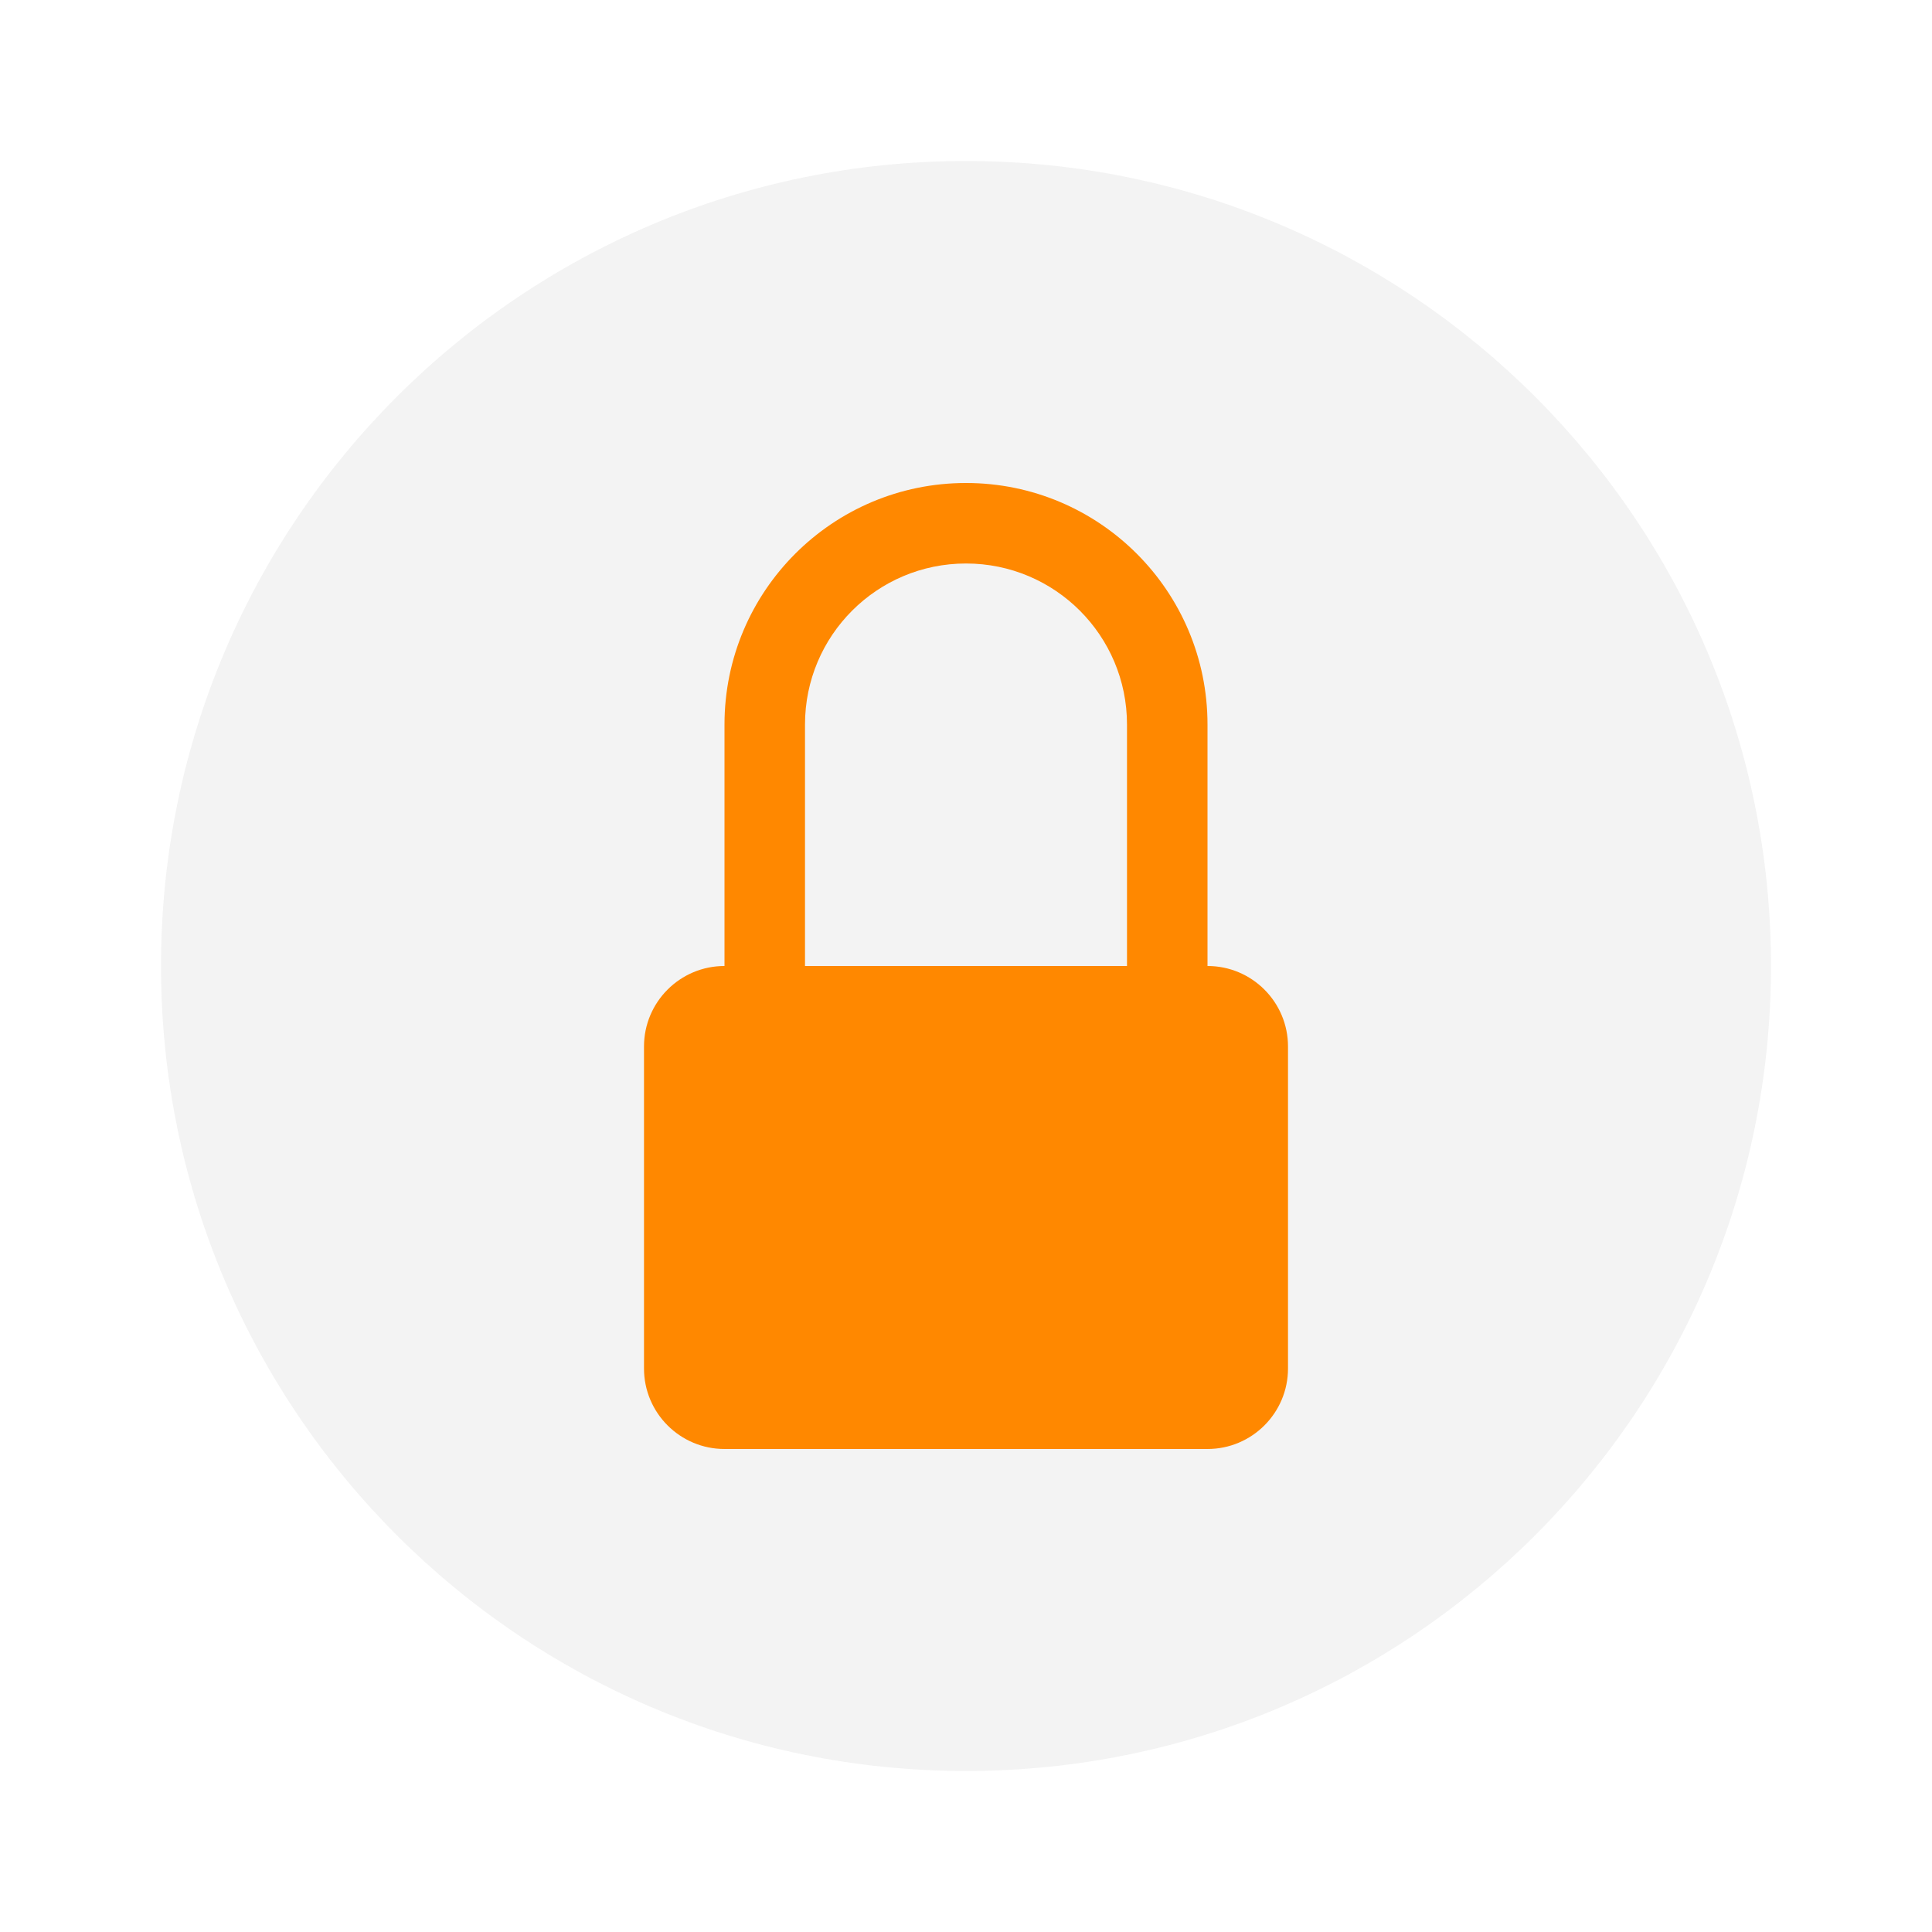
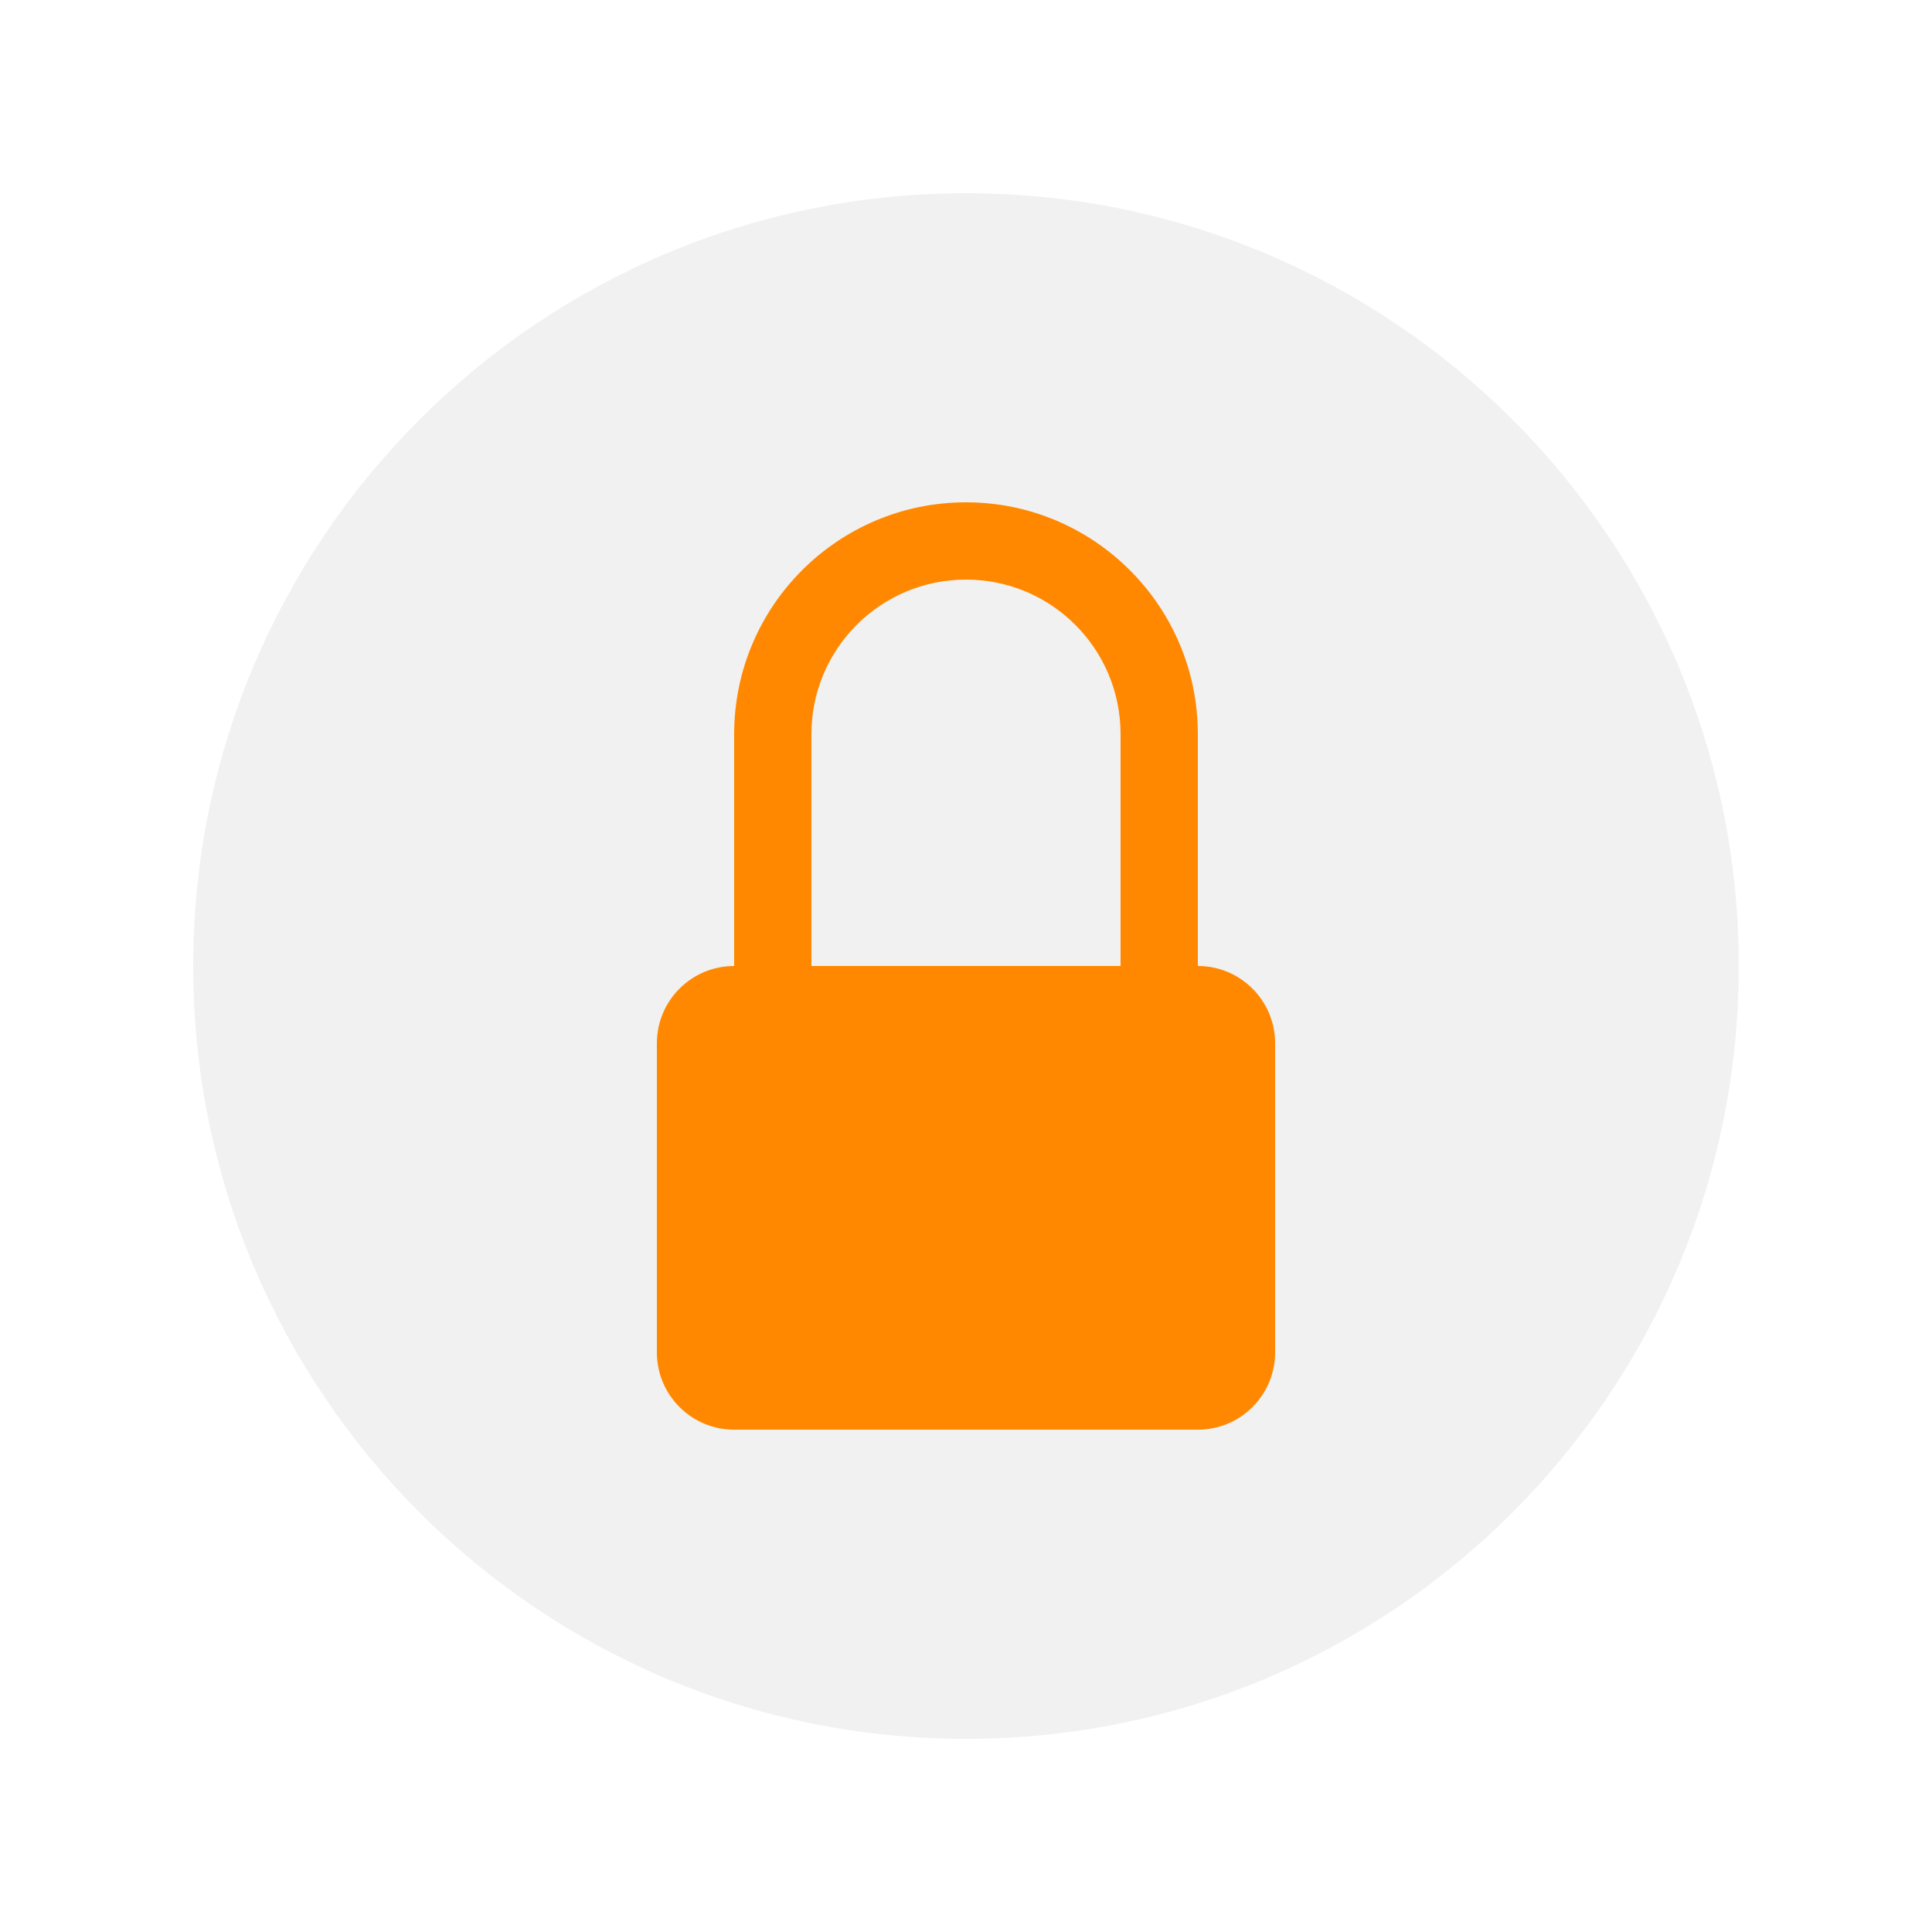
- <svg xmlns="http://www.w3.org/2000/svg" width="24" height="24" id="svg3428" version="1.1">
+ <svg xmlns="http://www.w3.org/2000/svg" width="20" height="20" id="svg3428" version="1.1">
  <defs id="defs3430" />
-   <g id="layer1" transform="translate(0,-1028.362)">
-     <path d="m 100,56.362 a 10,10 0 1 1 -20,0 10,10 0 1 1 20,0 z" id="path6854" style="color:#000000;fill:#eeeeee;fill-opacity:0.706;fill-rule:nonzero;stroke:none;stroke-width:0.1;marker:none;visibility:visible;display:inline;overflow:visible;enable-background:accumulate;opacity:1" transform="matrix(-1,0,0,-1,102,1096.724)" />
-     <path style="color:#000000;fill:#ff8800;fill-opacity:1;stroke:none;stroke-width:0.1;marker:none;visibility:visible;display:inline;overflow:visible;enable-background:accumulate" d="m 12,1034.362 c -1.657,0 -3,1.343 -3,3 l 0,1 0,2 c -0.552,0 -1,0.448 -1,1 l 0,4 c 0,0.552 0.448,1 1,1 l 6,0 c 0.552,0 1,-0.448 1,-1 l 0,-4 c 0,-0.552 -0.448,-1 -1,-1 l 0,-3 c 0,-1.657 -1.343,-3 -3,-3 z m 0,1 c 1.105,0 2,0.895 2,2 l 0,3 -4,0 0,-2 0,-1 c 0,-1.105 0.895,-2 2,-2 z" id="path6856" />
+   <g id="layer1" transform="translate(0,-1032.362)">
+     <path d="m 100,56.362 c 0,5.523 -4.477,10 -10,10 -5.523,0 -10,-4.477 -10,-10 0,-5.523 4.477,-10 10,-10 5.523,0 10,4.477 10,10 z" id="path6854" style="color:#000000;fill:#eeeeee;fill-opacity:0.851;fill-rule:nonzero;stroke:none;stroke-width:0.1;marker:none;visibility:visible;display:inline;overflow:visible;enable-background:accumulate" transform="matrix(-0.8,0,0,-0.8,82,1087.452)" />
+     <path style="color:#000000;fill:#ff8800;fill-opacity:1;stroke:none;stroke-width:0.1;marker:none;visibility:visible;display:inline;overflow:visible;enable-background:accumulate" d="m 10,1037.562 c -1.325,0 -2.4,1.075 -2.4,2.4 l 0,0.8 0,1.6 c -0.442,0 -0.8,0.358 -0.8,0.8 l 0,3.2 c 0,0.442 0.358,0.8 0.8,0.8 l 4.8,0 c 0.442,0 0.8,-0.358 0.8,-0.8 l 0,-3.2 c 0,-0.442 -0.358,-0.8 -0.8,-0.8 l 0,-2.4 c 0,-1.325 -1.075,-2.4 -2.4,-2.4 z m 0,0.8 c 0.884,0 1.6,0.716 1.6,1.6 l 0,2.4 -3.2,0 0,-1.6 0,-0.8 c 0,-0.884 0.716,-1.6 1.6,-1.6 z" id="path6856" />
  </g>
</svg>
